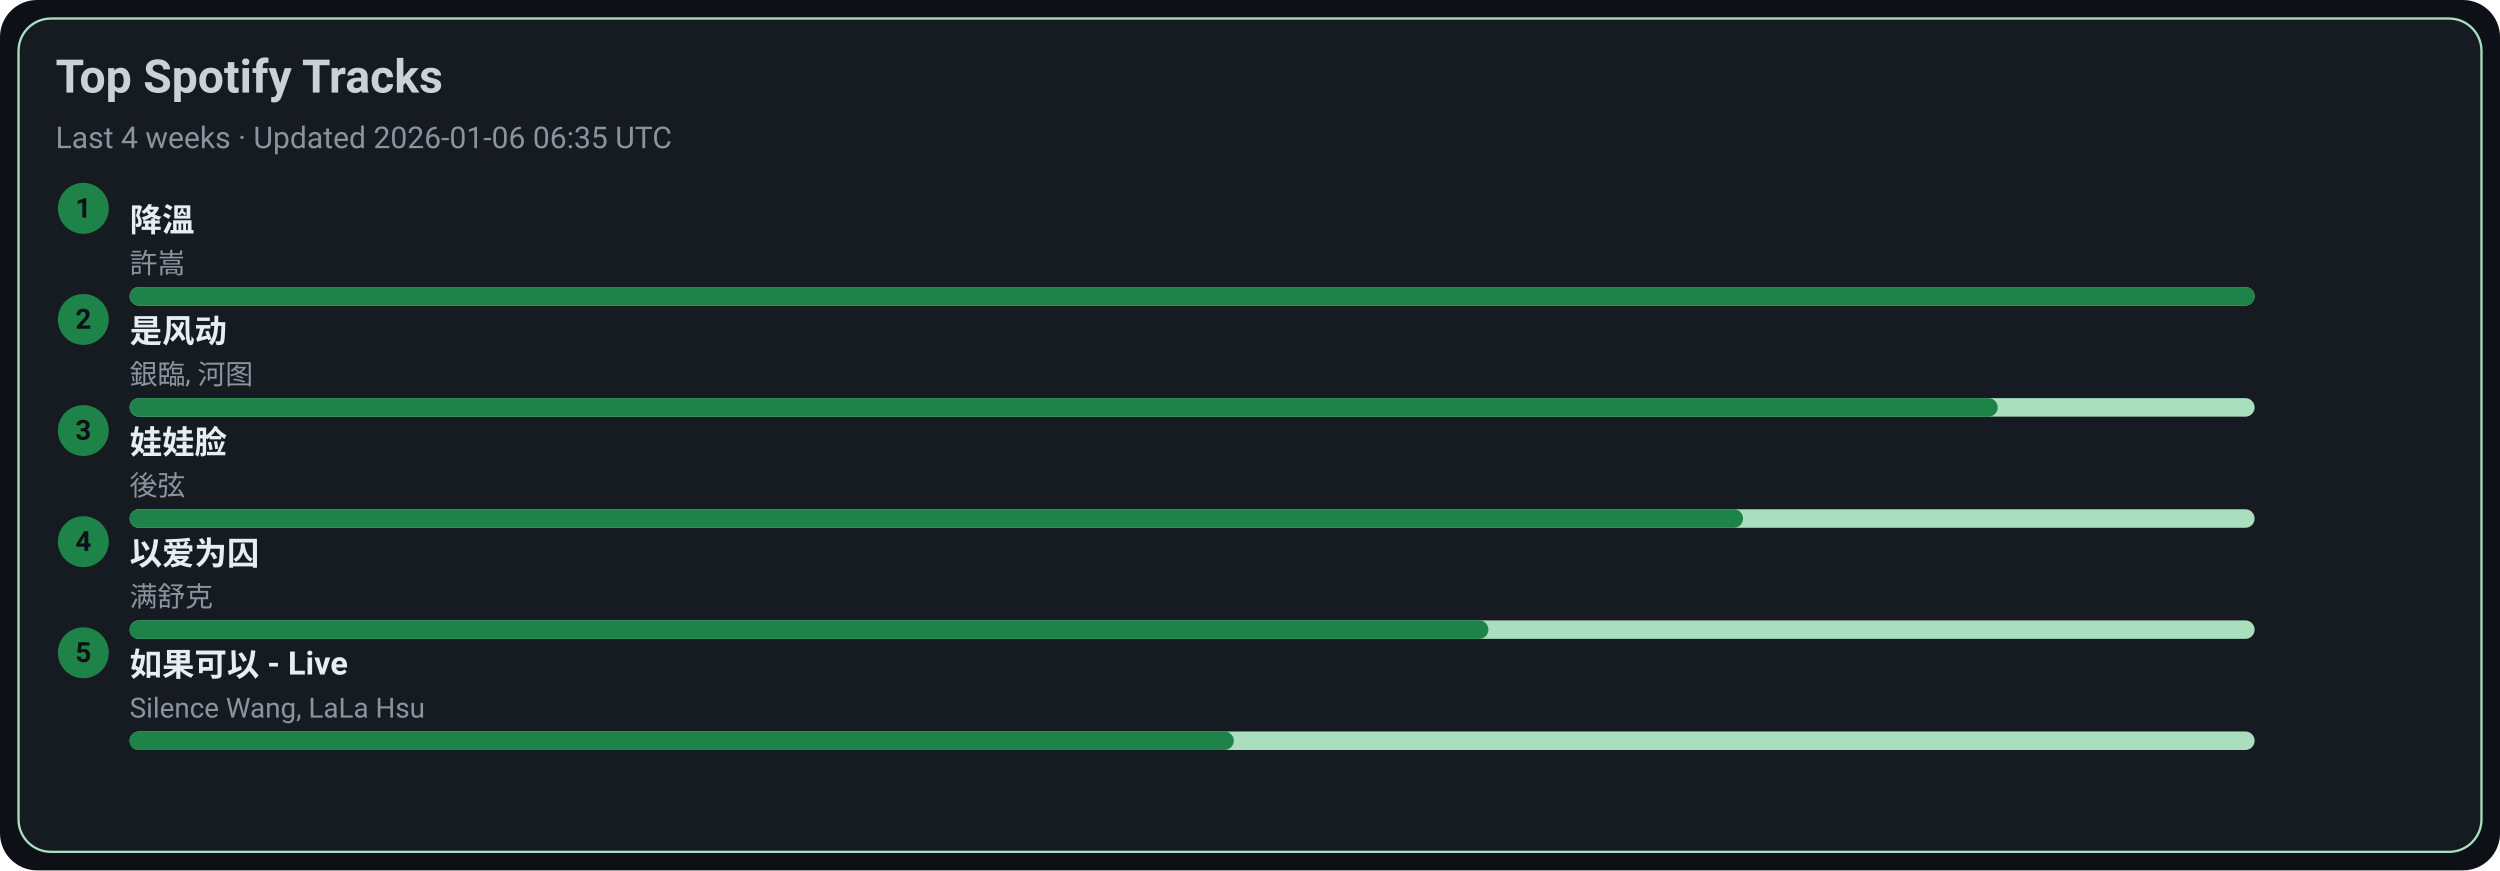
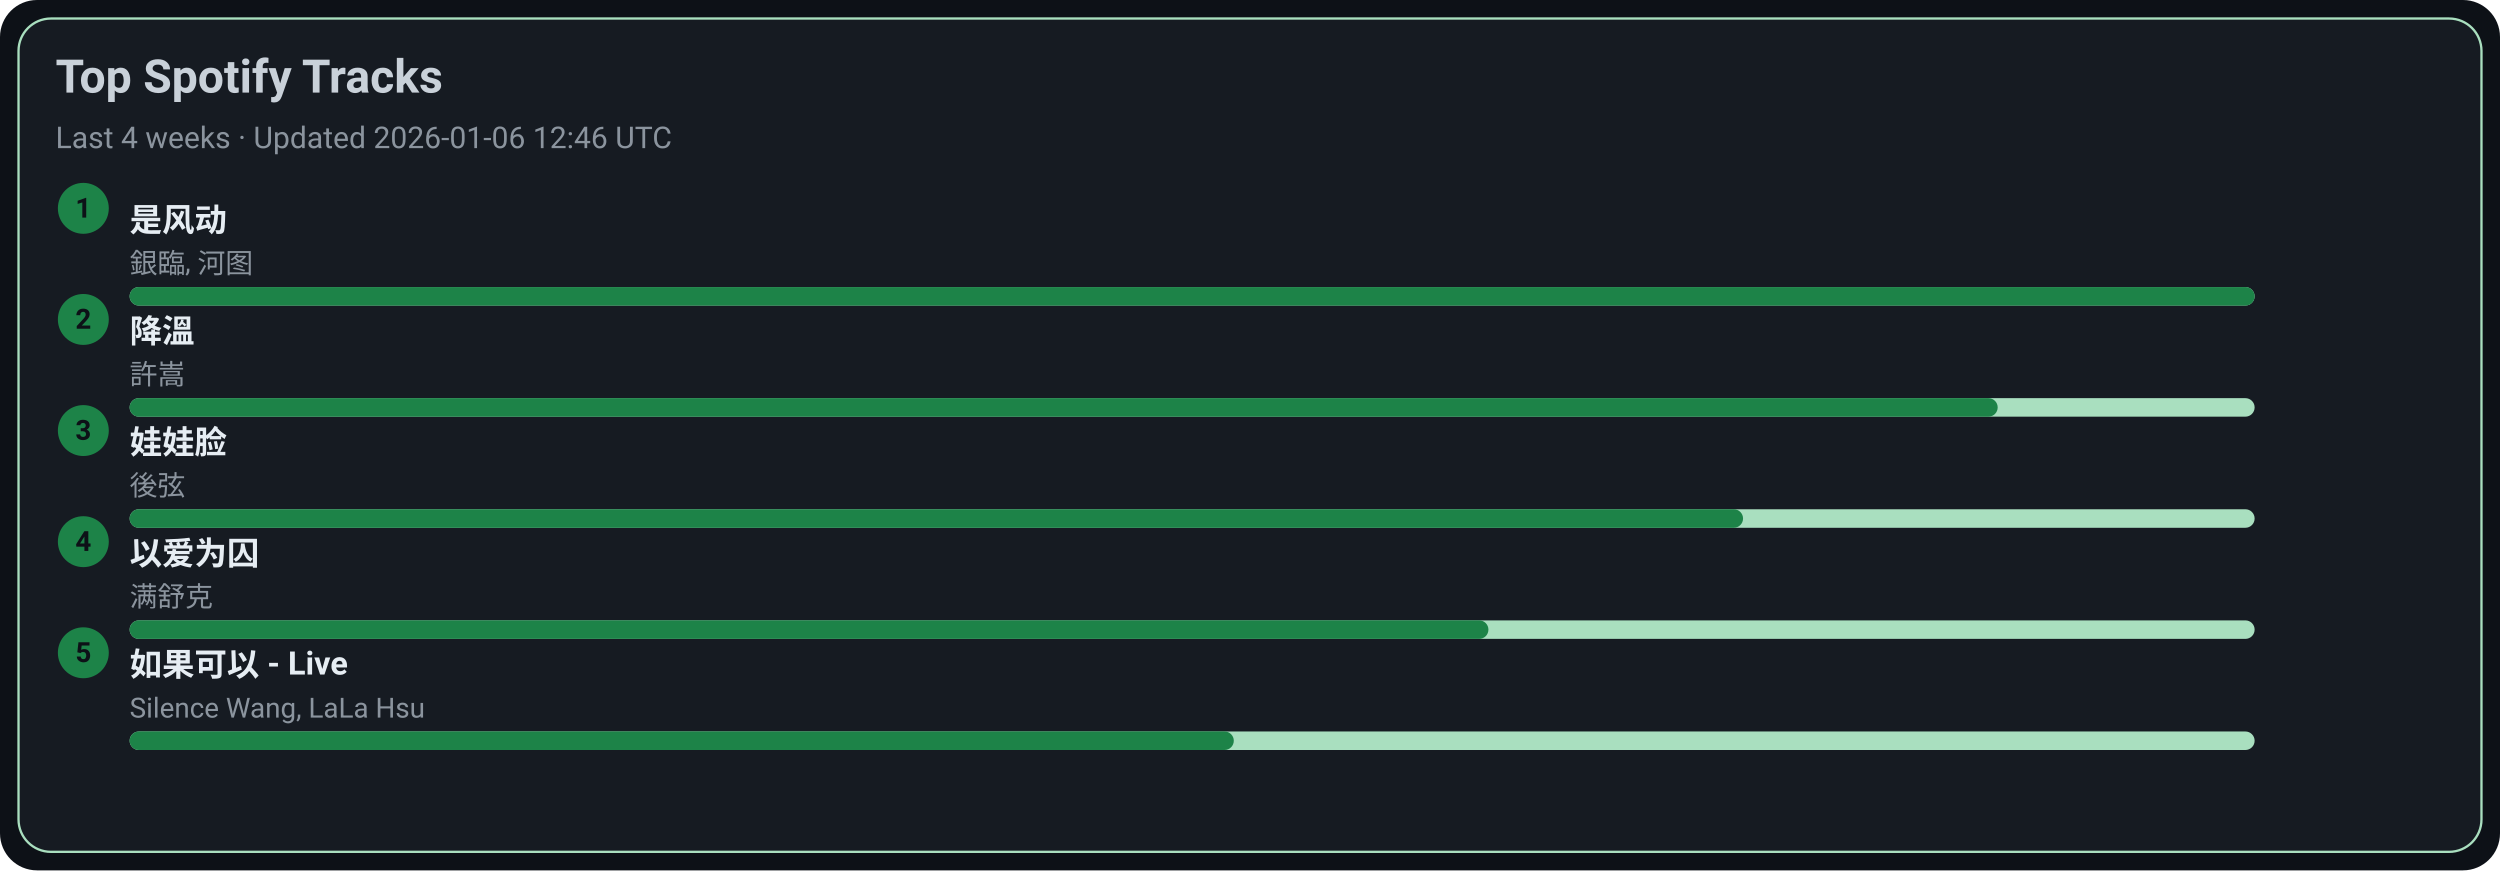
<svg xmlns="http://www.w3.org/2000/svg" width="1080" height="376" viewBox="0 0 1080 376">
  <style>text{font-family:-apple-system,BlinkMacSystemFont,Segoe UI,Roboto,Ubuntu,Helvetica Neue,Arial,Noto Sans,sans-serif}</style>
  <rect width="1080" height="376" rx="16" fill="#0d1117" />
  <rect x="8" y="8" width="1064" height="360" rx="14" fill="#161b22" stroke="#A9DFBF" />
  <text x="24" y="40" font-size="20" fill="#c9d1d9" font-weight="600">Top Spotify Tracks</text>
-   <text x="24" y="64" font-size="13" fill="#8b949e">Last 4 weeks · Updated 2026-01-06 06:35 UTC</text>
+   <text x="24" y="64" font-size="13" fill="#8b949e">Last 4 weeks · Updated 2026-01-06 12:46 UTC</text>
  <circle cx="36" cy="90" r="11" fill="#1D8348" />
  <text x="36" y="94" text-anchor="middle" font-size="12" fill="#0d1117" font-weight="700">1</text>
-   <a href="https://open.spotify.com/track/2q9uhrOfyOnBa3oWR1PfYT" target="_blank" rel="noopener noreferrer">
-     <text x="56" y="100" font-size="14" fill="#e6edf3" font-weight="600">降溫</text>
+   <a href="https://open.spotify.com/track/3lePQ8c4jq7bTePsXEmslh" target="_blank" rel="noopener noreferrer">
+     <text x="56" y="100" font-size="14" fill="#e6edf3" font-weight="600">是风动</text>
  </a>
-   <text x="56" y="118" font-size="12" fill="#8b949e">許嵩</text>
+   <text x="56" y="118" font-size="12" fill="#8b949e">銀臨, 河图</text>
  <rect x="56" y="124" width="918" height="8" rx="4" fill="#A9DFBF" />
  <rect x="56" y="124" width="918" height="8" rx="4" fill="#1D8348" />
  <circle cx="36" cy="138" r="11" fill="#1D8348" />
  <text x="36" y="142" text-anchor="middle" font-size="12" fill="#0d1117" font-weight="700">2</text>
-   <a href="https://open.spotify.com/track/3lePQ8c4jq7bTePsXEmslh" target="_blank" rel="noopener noreferrer">
-     <text x="56" y="148" font-size="14" fill="#e6edf3" font-weight="600">是风动</text>
+   <a href="https://open.spotify.com/track/2q9uhrOfyOnBa3oWR1PfYT" target="_blank" rel="noopener noreferrer">
+     <text x="56" y="148" font-size="14" fill="#e6edf3" font-weight="600">降溫</text>
  </a>
-   <text x="56" y="166" font-size="12" fill="#8b949e">銀臨, 河图</text>
+   <text x="56" y="166" font-size="12" fill="#8b949e">許嵩</text>
  <rect x="56" y="172" width="918" height="8" rx="4" fill="#A9DFBF" />
  <rect x="56" y="172" width="807" height="8" rx="4" fill="#1D8348" />
  <circle cx="36" cy="186" r="11" fill="#1D8348" />
  <text x="36" y="190" text-anchor="middle" font-size="12" fill="#0d1117" font-weight="700">3</text>
  <a href="https://open.spotify.com/track/08ouEICweFmqfgPJnRIQkE" target="_blank" rel="noopener noreferrer">
    <text x="56" y="196" font-size="14" fill="#e6edf3" font-weight="600">娃娃脸</text>
  </a>
  <text x="56" y="214" font-size="12" fill="#8b949e">後弦</text>
  <rect x="56" y="220" width="918" height="8" rx="4" fill="#A9DFBF" />
  <rect x="56" y="220" width="697" height="8" rx="4" fill="#1D8348" />
  <circle cx="36" cy="234" r="11" fill="#1D8348" />
  <text x="36" y="238" text-anchor="middle" font-size="12" fill="#0d1117" font-weight="700">4</text>
  <a href="https://open.spotify.com/track/0RW2LEfGQK5BaIho6sSLqf" target="_blank" rel="noopener noreferrer">
    <text x="56" y="244" font-size="14" fill="#e6edf3" font-weight="600">以爱为囚</text>
  </a>
  <text x="56" y="262" font-size="12" fill="#8b949e">满舒克</text>
  <rect x="56" y="268" width="918" height="8" rx="4" fill="#A9DFBF" />
  <rect x="56" y="268" width="587" height="8" rx="4" fill="#1D8348" />
  <circle cx="36" cy="282" r="11" fill="#1D8348" />
  <text x="36" y="286" text-anchor="middle" font-size="12" fill="#0d1117" font-weight="700">5</text>
  <a href="https://open.spotify.com/track/6IF65dJzfmPcX7jwDegwoo" target="_blank" rel="noopener noreferrer">
    <text x="56" y="292" font-size="14" fill="#e6edf3" font-weight="600">如果可以 - Live</text>
  </a>
  <text x="56" y="310" font-size="12" fill="#8b949e">Silence Wang, LaLa Hsu</text>
  <rect x="56" y="316" width="918" height="8" rx="4" fill="#A9DFBF" />
  <rect x="56" y="316" width="477" height="8" rx="4" fill="#1D8348" />
</svg>
